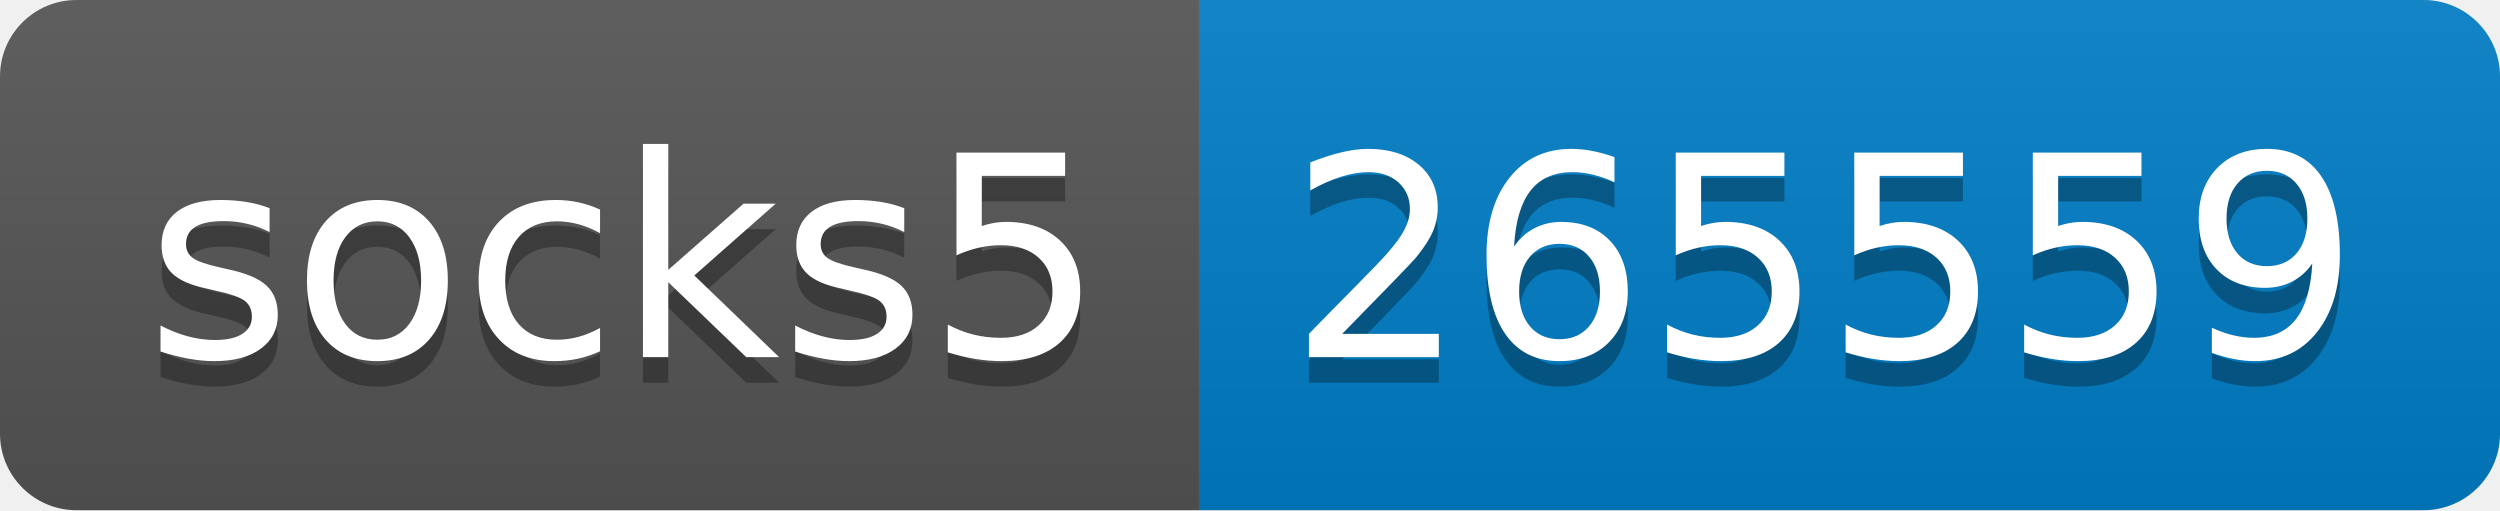
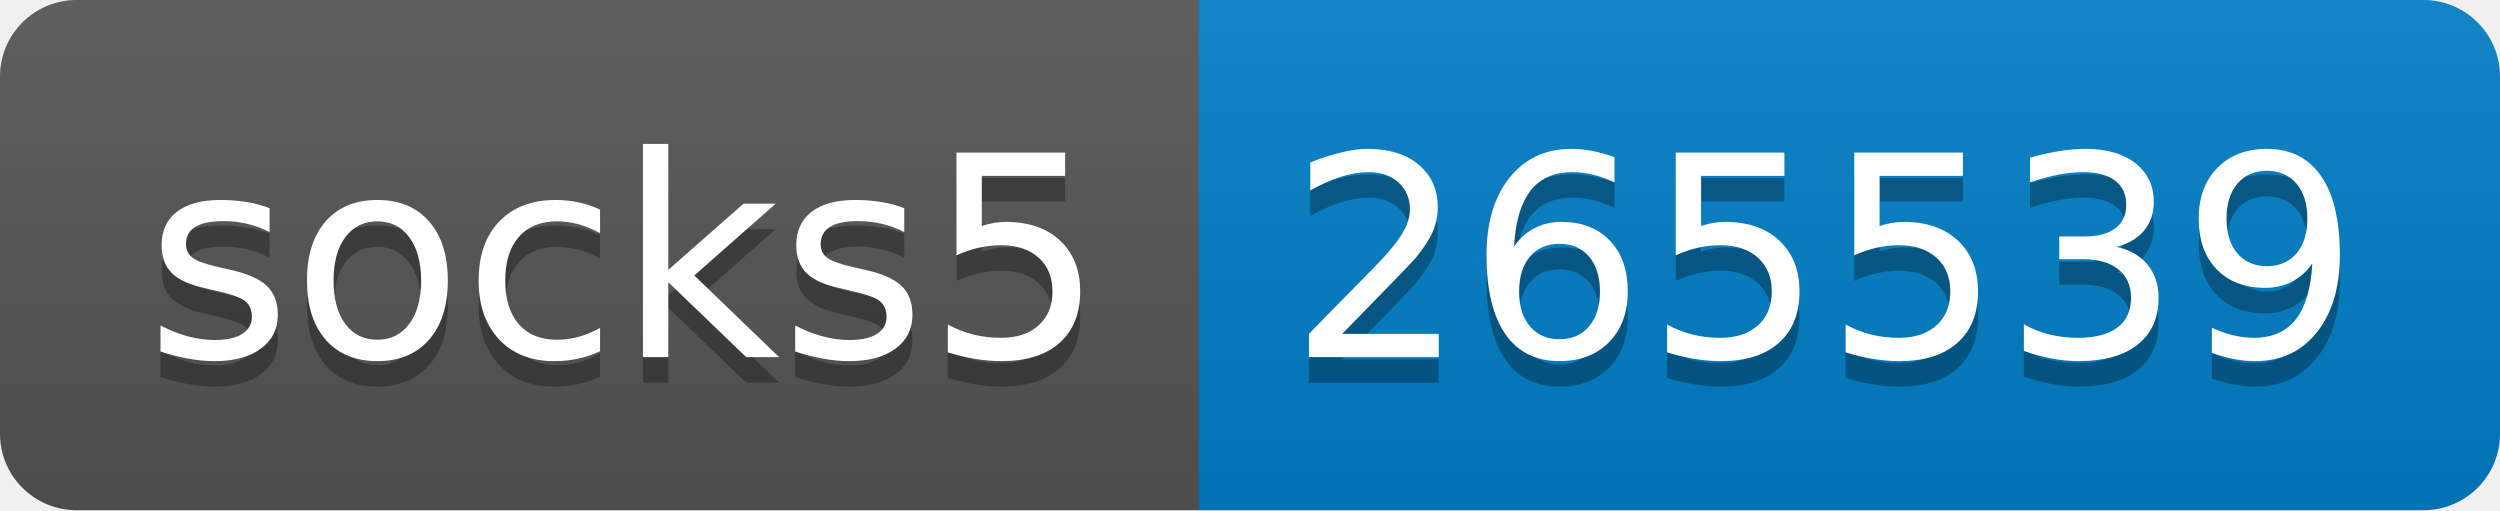
- <svg xmlns="http://www.w3.org/2000/svg" width="98" height="20" role="img" aria-label="socks5: 265559">
+ <svg xmlns="http://www.w3.org/2000/svg" width="98" height="20" role="img" aria-label="socks5: 265539">
  <linearGradient id="s" x2="0" y2="100%">
    <stop offset="0" stop-color="#bbb" stop-opacity=".1" />
    <stop offset="1" stop-opacity=".1" />
  </linearGradient>
  <clipPath id="r">
    <rect width="98" height="20" rx="3" fill="#fff" />
  </clipPath>
  <g clip-path="url(#r)">
    <rect width="47" height="20" fill="#555" />
    <rect x="47" width="51" height="20" fill="#007ec6" />
    <rect width="98" height="20" fill="url(#s)" />
  </g>
  <g fill="#fff" text-anchor="middle" font-family="Verdana,Geneva,DejaVu Sans,sans-serif" text-rendering="geometricPrecision" font-size="110">
    <text aria-hidden="true" x="245" y="150" fill="#010101" fill-opacity=".3" transform="scale(.1)" textLength="370">socks5</text>
    <text x="245" y="140" transform="scale(.1)" fill="#fff" textLength="370">socks5</text>
-     <text aria-hidden="true" x="715" y="150" fill="#010101" fill-opacity=".3" transform="scale(.1)" textLength="410">265559</text>
-     <text x="715" y="140" transform="scale(.1)" fill="#fff" textLength="410">265559</text>
+     <text aria-hidden="true" x="715" y="150" fill="#010101" fill-opacity=".3" transform="scale(.1)" textLength="410">265539</text>
+     <text x="715" y="140" transform="scale(.1)" fill="#fff" textLength="410">265539</text>
  </g>
</svg>
